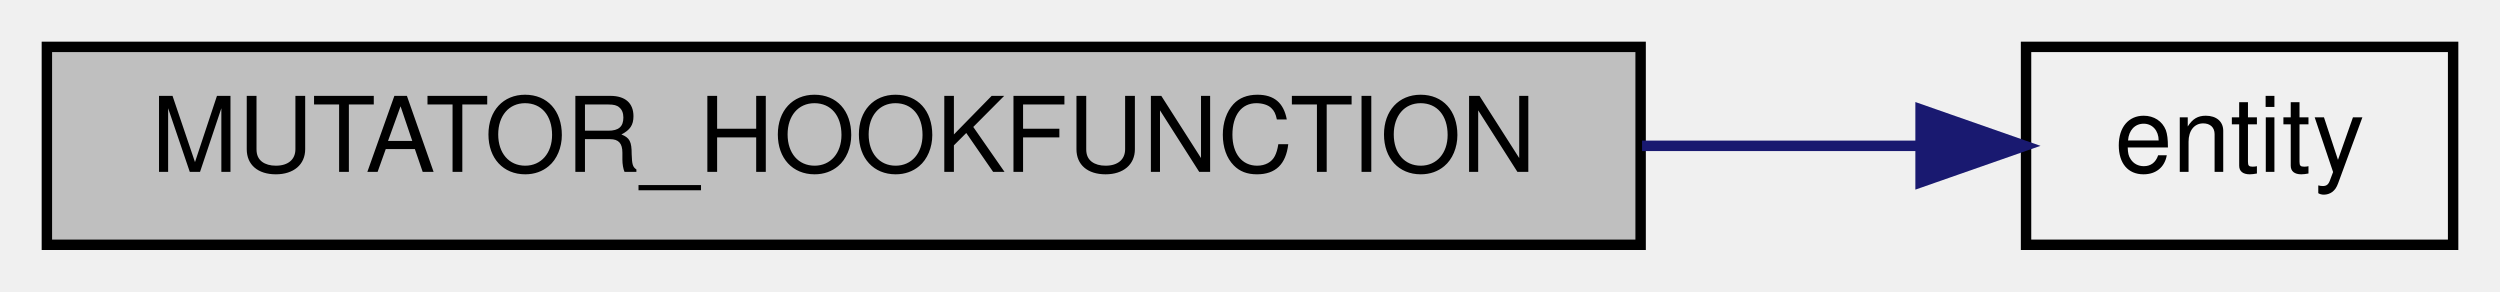
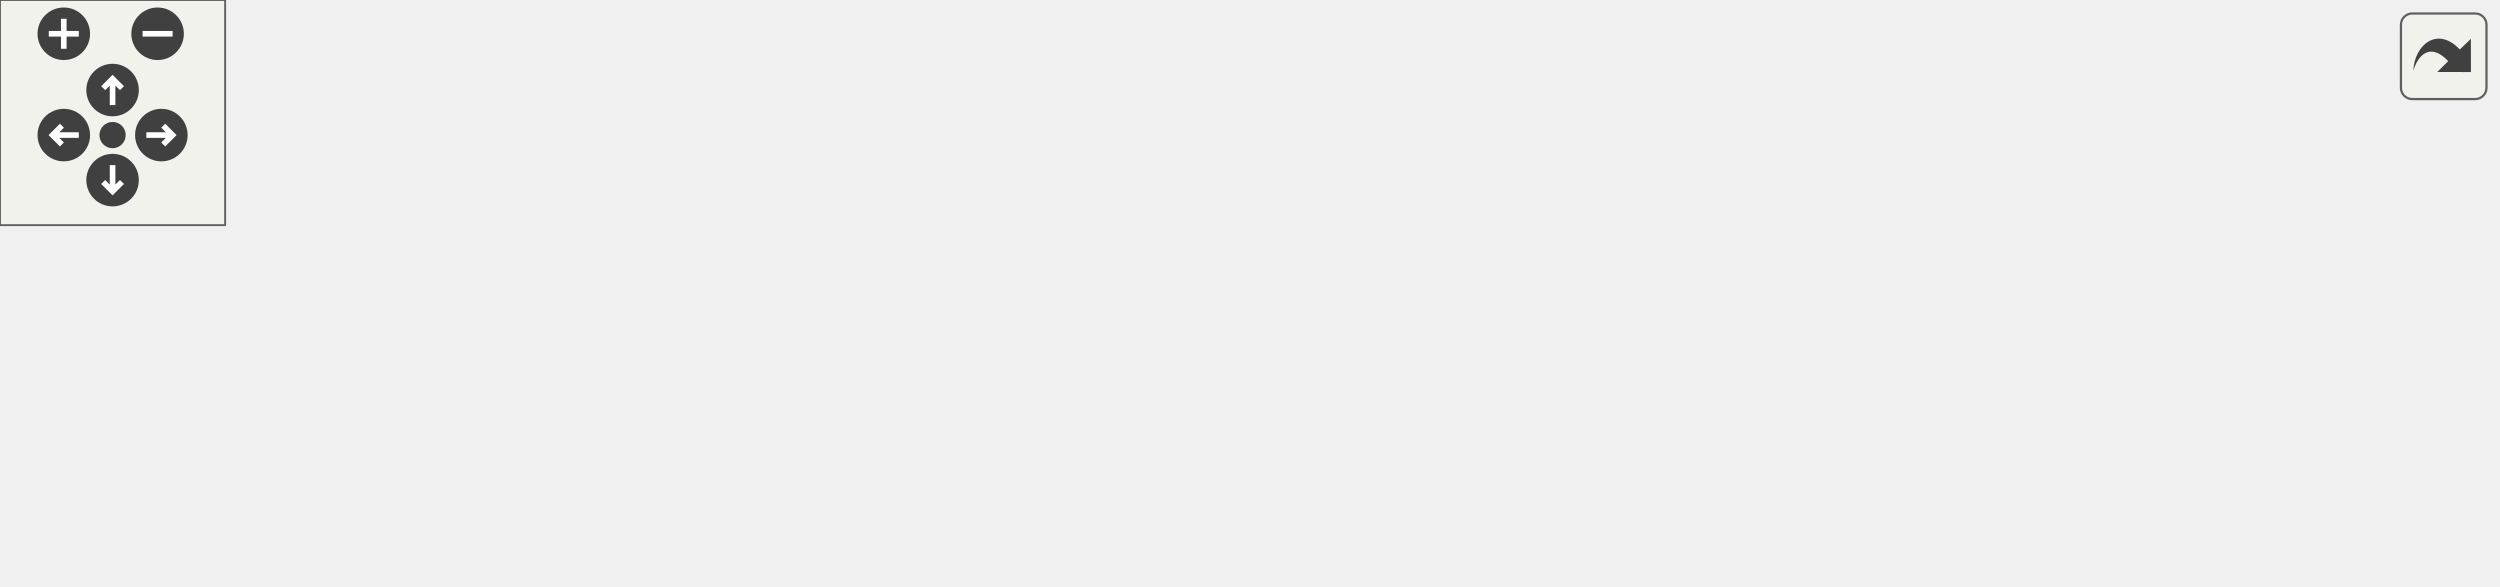
- <svg xmlns="http://www.w3.org/2000/svg" xmlns:xlink="http://www.w3.org/1999/xlink" width="240pt" height="28pt" viewBox="0.00 0.00 240.00 28.00">
-   <g id="graph0" class="graph" transform="scale(1 1) rotate(0) translate(4 24)">
-     <g id="node1" class="node">
-       <polygon fill="#bfbfbf" stroke="black" points="0.5,-0.5 0.5,-19.5 153.5,-19.5 153.5,-0.5 0.5,-0.5" />
-       <text text-anchor="middle" x="77" y="-7.5" font-family="Helvetica,sans-Serif" font-size="10.00">MUTATOR_HOOKFUNCTION</text>
+ <svg xmlns="http://www.w3.org/2000/svg" xmlns:xlink="http://www.w3.org/1999/xlink" id="main" version="1.1" xml:space="preserve">
+   <style type="text/css">
+ .edge:hover path { stroke: red; }
+ .edge:hover polygon { stroke: red; fill: red; }
+ </style>
+   <defs>
+     <circle id="rim" cx="0" cy="0" r="7" />
+     <circle id="rim2" cx="0" cy="0" r="3.5" />
+     <g id="zoomPlus">
+       <use xlink:href="#rim" fill="#404040">
+         <set attributeName="fill" to="#808080" begin="zoomplus.mouseover" end="zoomplus.mouseout" />
+       </use>
+       <path d="M-4,0h8M0,-4v8" fill="none" stroke="white" stroke-width="1.5" pointer-events="none" />
    </g>
-     <g id="node2" class="node">
-       <g id="a_node2">
-         <a xlink:href="../../d4/d0c/csprogsdefs_8qc.html#acbb54a239d76062465dccbc6a6c6e464" target="_top" xlink:title="entity">
-           <polygon fill="none" stroke="black" points="190.5,-0.5 190.5,-19.5 231.5,-19.5 231.5,-0.5 190.5,-0.5" />
-           <text text-anchor="middle" x="211" y="-7.5" font-family="Helvetica,sans-Serif" font-size="10.00">entity</text>
-         </a>
+     <g id="zoomMin">
+       <use xlink:href="#rim" fill="#404040">
+         <set attributeName="fill" to="#808080" begin="zoomminus.mouseover" end="zoomminus.mouseout" />
+       </use>
+       <path d="M-4,0h8" fill="none" stroke="white" stroke-width="1.5" pointer-events="none" />
+     </g>
+     <g id="dirArrow">
+       <path fill="none" stroke="white" stroke-width="1.5" d="M0,-3.0v7 M-2.5,-0.5L0,-3.0L2.5,-0.5" />
+     </g>
+     <g id="resetDef">
+       <use xlink:href="#rim2" fill="#404040">
+         <set attributeName="fill" to="#808080" begin="reset.mouseover" end="reset.mouseout" />
+       </use>
+     </g>
+   </defs>
+   <svg id="graph" class="graph">
+     <g id="viewport">
+       <g id="node1" class="node">
+         <polygon fill="#bfbfbf" stroke="black" points="0.5,-38.5 0.5,-57.5 153.5,-57.5 153.5,-38.5 0.5,-38.5" />
+         <text text-anchor="middle" x="77" y="-45.5" font-family="Helvetica,sans-Serif" font-size="10.00">MUTATOR_HOOKFUNCTION</text>
+       </g>
+       <g id="node2" class="node">
+         <g id="a_node2">
+           <a xlink:href="../../d4/d0c/csprogsdefs_8qc.html#acbb54a239d76062465dccbc6a6c6e464" target="_top" xlink:title="entity">
+             <polygon fill="none" stroke="black" points="250.5,-76.5 250.5,-95.5 291.5,-95.5 291.5,-76.5 250.5,-76.5" />
+             <text text-anchor="middle" x="271" y="-83.5" font-family="Helvetica,sans-Serif" font-size="10.00">entity</text>
+           </a>
+         </g>
+       </g>
+       <g id="edge1" class="edge">
+         <path fill="none" stroke="midnightblue" d="M126.45,-57.589C162.224,-64.669 209.785,-74.082 240.154,-80.093" />
+         <polygon fill="midnightblue" stroke="midnightblue" points="239.642,-83.559 250.131,-82.068 241.001,-76.693 239.642,-83.559" />
+       </g>
+       <g id="node3" class="node">
+         <g id="a_node3">
+           <a xlink:href="../../de/d4f/teamplay_8qc.html#a361810464bed269f4adfdde1177100bf" target="_top" xlink:title="Returns the team entity of the given entity. ">
+             <polygon fill="none" stroke="black" points="227,-38.5 227,-57.5 315,-57.5 315,-38.5 227,-38.5" />
+             <text text-anchor="middle" x="271" y="-45.5" font-family="Helvetica,sans-Serif" font-size="10.00">Entity_GetTeam</text>
+           </a>
+         </g>
+       </g>
+       <g id="edge2" class="edge">
+         <path fill="none" stroke="midnightblue" d="M153.608,-48C174.69,-48 197.147,-48 216.654,-48" />
+         <polygon fill="midnightblue" stroke="midnightblue" points="216.861,-51.5 226.861,-48 216.861,-44.5 216.861,-51.5" />
+       </g>
+       <g id="node8" class="node">
+         <g id="a_node8">
+           <a xlink:href="../../de/d4f/teamplay_8qc.html#a2765472626f92378c08a7de683d8555d" target="_top" xlink:title="Returns the number of alive players in a team. ">
+             <polygon fill="none" stroke="black" points="190,-0.5 190,-19.5 352,-19.5 352,-0.5 190,-0.5" />
+             <text text-anchor="middle" x="271" y="-7.5" font-family="Helvetica,sans-Serif" font-size="10.00">Team_GetNumberOfAlivePlayers</text>
+           </a>
+         </g>
+       </g>
+       <g id="edge8" class="edge">
+         <path fill="none" stroke="midnightblue" d="M126.45,-38.411C152.471,-33.261 184.728,-26.877 212.069,-21.466" />
+         <polygon fill="midnightblue" stroke="midnightblue" points="212.769,-24.895 221.899,-19.52 211.409,-18.028 212.769,-24.895" />
+       </g>
+       <g id="node4" class="node">
+         <g id="a_node4">
+           <a xlink:href="../../de/d4f/teamplay_8qc.html#a22c172b1bbd702efeb58f24a2cb5ac27" target="_top" xlink:title="Returns the team index of the given entity. ">
+             <polygon fill="none" stroke="black" points="399,-76.5 399,-95.5 511,-95.5 511,-76.5 399,-76.5" />
+             <text text-anchor="middle" x="455" y="-83.5" font-family="Helvetica,sans-Serif" font-size="10.00">Entity_GetTeamIndex</text>
+           </a>
+         </g>
+       </g>
+       <g id="edge3" class="edge">
+         <path fill="none" stroke="midnightblue" d="M315.131,-57.005C340.018,-62.202 371.583,-68.792 398.327,-74.376" />
+         <polygon fill="midnightblue" stroke="midnightblue" points="397.814,-77.844 408.318,-76.462 399.244,-70.992 397.814,-77.844" />
+       </g>
+       <g id="node6" class="node">
+         <g id="a_node6">
+           <a xlink:href="../../db/d07/teams_8qh.html#a412e0e869a48ecb20307b6c916be7001" target="_top" xlink:title="Returns whether the team index is valid. ">
+             <polygon fill="none" stroke="black" points="561.5,-19.5 561.5,-38.5 662.5,-38.5 662.5,-19.5 561.5,-19.5" />
+             <text text-anchor="middle" x="612" y="-26.5" font-family="Helvetica,sans-Serif" font-size="10.00">Team_IsValidIndex</text>
+           </a>
+         </g>
+       </g>
+       <g id="edge5" class="edge">
+         <path fill="none" stroke="midnightblue" d="M315.279,-45.574C375.212,-42.215 483.715,-36.134 551.311,-32.345" />
+         <polygon fill="midnightblue" stroke="midnightblue" points="551.597,-35.835 561.385,-31.781 551.205,-28.846 551.597,-35.835" />
+       </g>
+       <g id="node7" class="node">
+         <g id="a_node7">
+           <a xlink:href="../../de/d4f/teamplay_8qc.html#ad8e889fc6c60b768543862d4e3454a49" target="_top" xlink:title="Returns the global team entity at the given index. ">
+             <polygon fill="none" stroke="black" points="388,-0.5 388,-19.5 522,-19.5 522,-0.5 388,-0.5" />
+             <text text-anchor="middle" x="455" y="-7.5" font-family="Helvetica,sans-Serif" font-size="10.00">Team_GetTeamFromIndex</text>
+           </a>
+         </g>
+       </g>
+       <g id="edge6" class="edge">
+         <path fill="none" stroke="midnightblue" d="M315.131,-38.995C340.018,-33.798 371.583,-27.208 398.327,-21.624" />
+         <polygon fill="midnightblue" stroke="midnightblue" points="399.244,-25.008 408.318,-19.538 397.814,-18.156 399.244,-25.008" />
+       </g>
+       <g id="node5" class="node">
+         <g id="a_node5">
+           <a xlink:href="../../db/d07/teams_8qh.html#a897aed6be6a82e4d6622abde399e002d" target="_top" xlink:title="Converts team value into team index. ">
+             <polygon fill="none" stroke="black" points="558.5,-76.5 558.5,-95.5 665.5,-95.5 665.5,-76.5 558.5,-76.5" />
+             <text text-anchor="middle" x="612" y="-83.5" font-family="Helvetica,sans-Serif" font-size="10.00">Team_TeamToIndex</text>
+           </a>
+         </g>
+       </g>
+       <g id="edge4" class="edge">
+         <path fill="none" stroke="midnightblue" d="M511.084,-86C523.116,-86 535.937,-86 548.244,-86" />
+         <polygon fill="midnightblue" stroke="midnightblue" points="548.431,-89.5 558.431,-86 548.431,-82.5 548.431,-89.5" />
+       </g>
+       <g id="edge7" class="edge">
+         <path fill="none" stroke="midnightblue" d="M522.184,-18.113C531.852,-19.298 541.76,-20.512 551.289,-21.681" />
+         <polygon fill="midnightblue" stroke="midnightblue" points="551.099,-25.183 561.451,-22.926 551.951,-18.235 551.099,-25.183" />
      </g>
    </g>
-     <g id="edge1" class="edge">
-       <path fill="none" stroke="midnightblue" d="M153.637,-10C162.984,-10 172.066,-10 180.114,-10" />
-       <polygon fill="midnightblue" stroke="midnightblue" points="180.374,-13.5 190.374,-10 180.374,-6.5 180.374,-13.5" />
+   </svg>
+   <g id="navigator" transform="translate(0 0)" fill="#404254">
+     <rect fill="#f2f5e9" fill-opacity="0.5" stroke="#606060" stroke-width=".5" x="0" y="0" width="60" height="60" />
+     <use id="zoomplus" xlink:href="#zoomPlus" x="17" y="9" />
+     <use id="zoomminus" xlink:href="#zoomMin" x="42" y="9" />
+     <use id="reset" xlink:href="#resetDef" x="30" y="36" />
+     <g id="arrowUp" xlink:href="#dirArrow" transform="translate(30 24)">
+       <use xlink:href="#rim" fill="#404040">
+         <set attributeName="fill" to="#808080" begin="arrowUp.mouseover" end="arrowUp.mouseout" />
+       </use>
+       <path fill="none" stroke="white" stroke-width="1.5" d="M0,-3.0v7 M-2.5,-0.5L0,-3.0L2.5,-0.5" />
+     </g>
+     <g id="arrowRight" xlink:href="#dirArrow" transform="rotate(90) translate(36 -43)">
+       <use xlink:href="#rim" fill="#404040">
+         <set attributeName="fill" to="#808080" begin="arrowRight.mouseover" end="arrowRight.mouseout" />
+       </use>
+       <path fill="none" stroke="white" stroke-width="1.5" d="M0,-3.0v7 M-2.5,-0.5L0,-3.0L2.5,-0.5" />
+     </g>
+     <g id="arrowDown" xlink:href="#dirArrow" transform="rotate(180) translate(-30 -48)">
+       <use xlink:href="#rim" fill="#404040">
+         <set attributeName="fill" to="#808080" begin="arrowDown.mouseover" end="arrowDown.mouseout" />
+       </use>
+       <path fill="none" stroke="white" stroke-width="1.5" d="M0,-3.0v7 M-2.5,-0.5L0,-3.0L2.5,-0.5" />
+     </g>
+     <g id="arrowLeft" xlink:href="#dirArrow" transform="rotate(270) translate(-36 17)">
+       <use xlink:href="#rim" fill="#404040">
+         <set attributeName="fill" to="#808080" begin="arrowLeft.mouseover" end="arrowLeft.mouseout" />
+       </use>
+       <path fill="none" stroke="white" stroke-width="1.5" d="M0,-3.0v7 M-2.5,-0.5L0,-3.0L2.5,-0.5" />
    </g>
  </g>
+   <svg viewBox="0 0 15 15" width="100%" height="30px" preserveAspectRatio="xMaxYMin meet">
+     <g id="arrow_out" transform="scale(0.3 0.3)">
+       <a xlink:href="sv__clanarena_8qc_a341c18c2939d45f705c9aa31abc7e02c_cgraph_org.svg" target="_base">
+         <rect id="button" ry="5" rx="5" y="6" x="6" height="38" width="38" fill="#f2f5e9" fill-opacity="0.5" stroke="#606060" stroke-width="1.0" />
+         <path id="arrow" d="M 11.5,31.437 C 11.94,20.098 22.043,11.323 32.159,21.979 L 37.069,17.246 C 37.069,17.246 37.088,32 37.088,32 L 22.16,31.978 C 22.16,31.978 26.998,27.14 26.998,27.14 C 18.529,18.264 13.292,25.23 11.5,31.437 z" style="fill:#404040;" />
+       </a>
+     </g>
+   </svg>
</svg>
